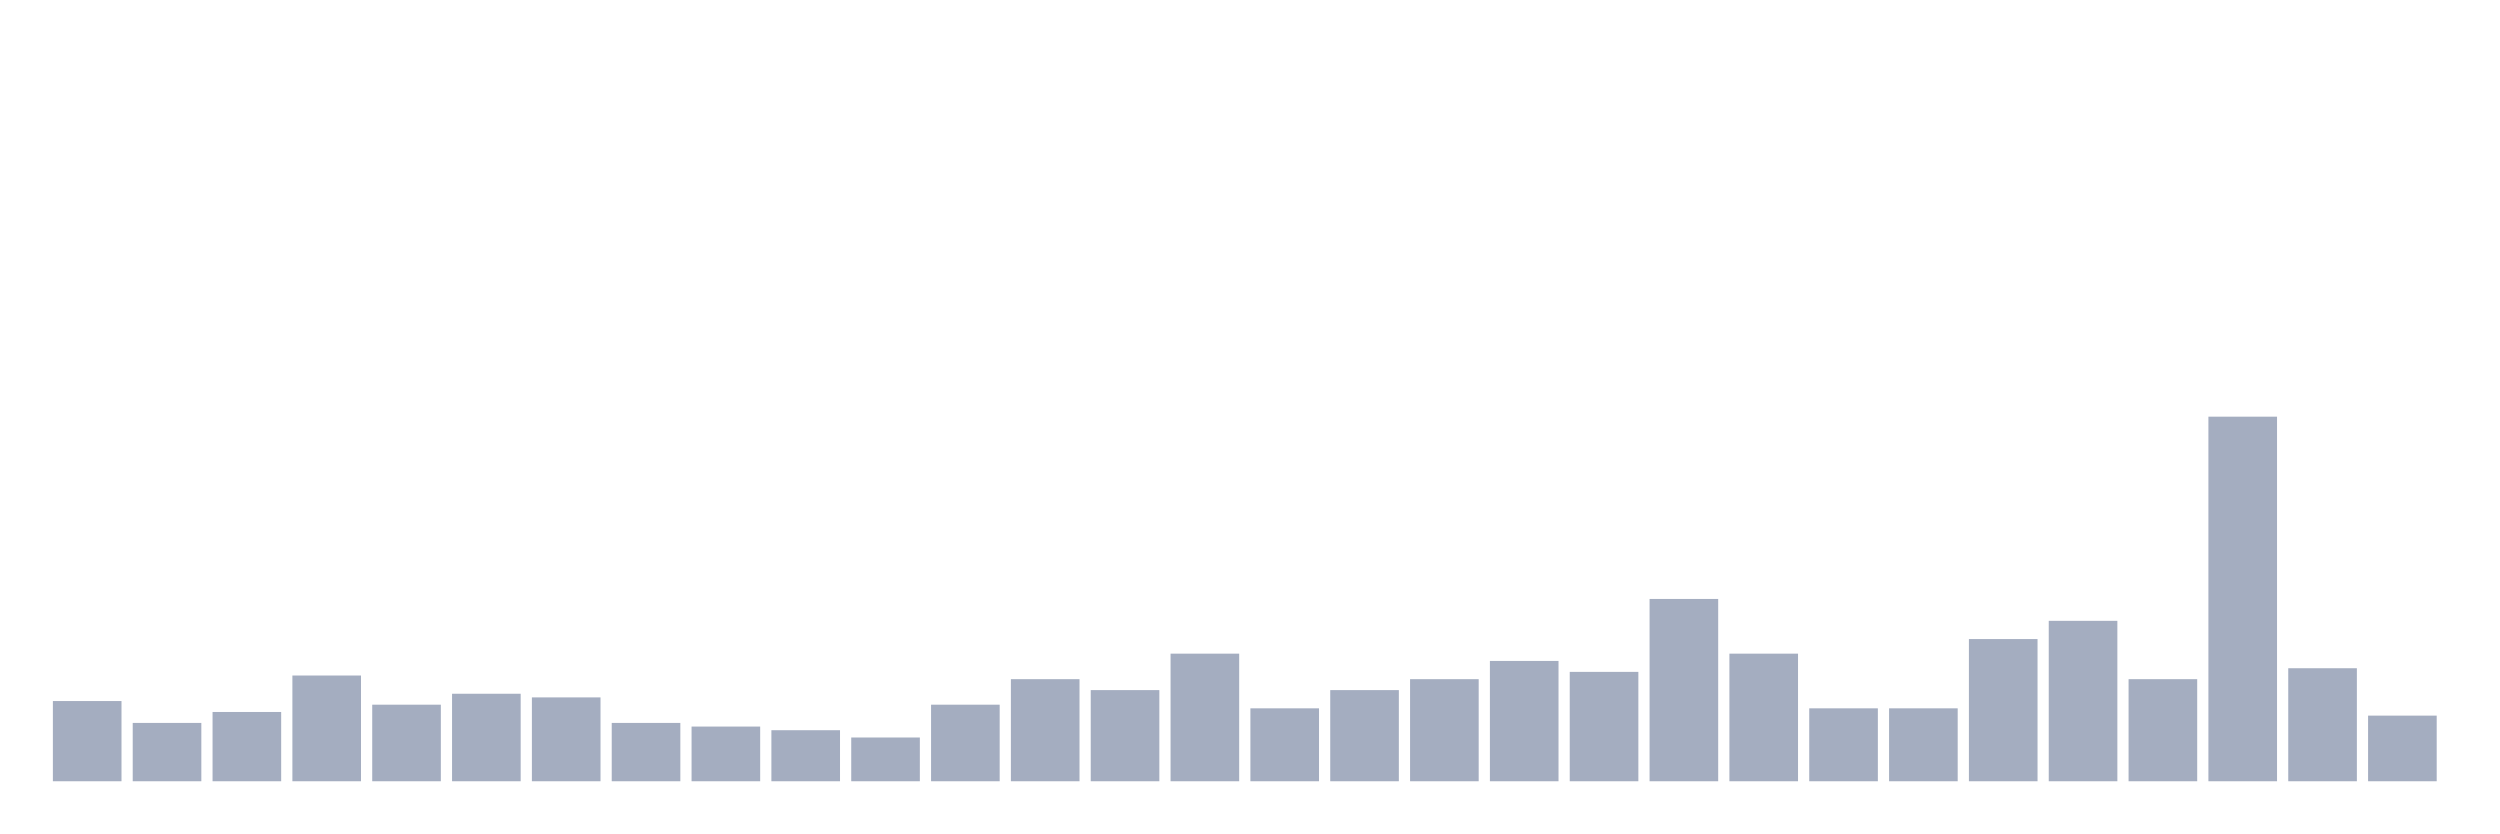
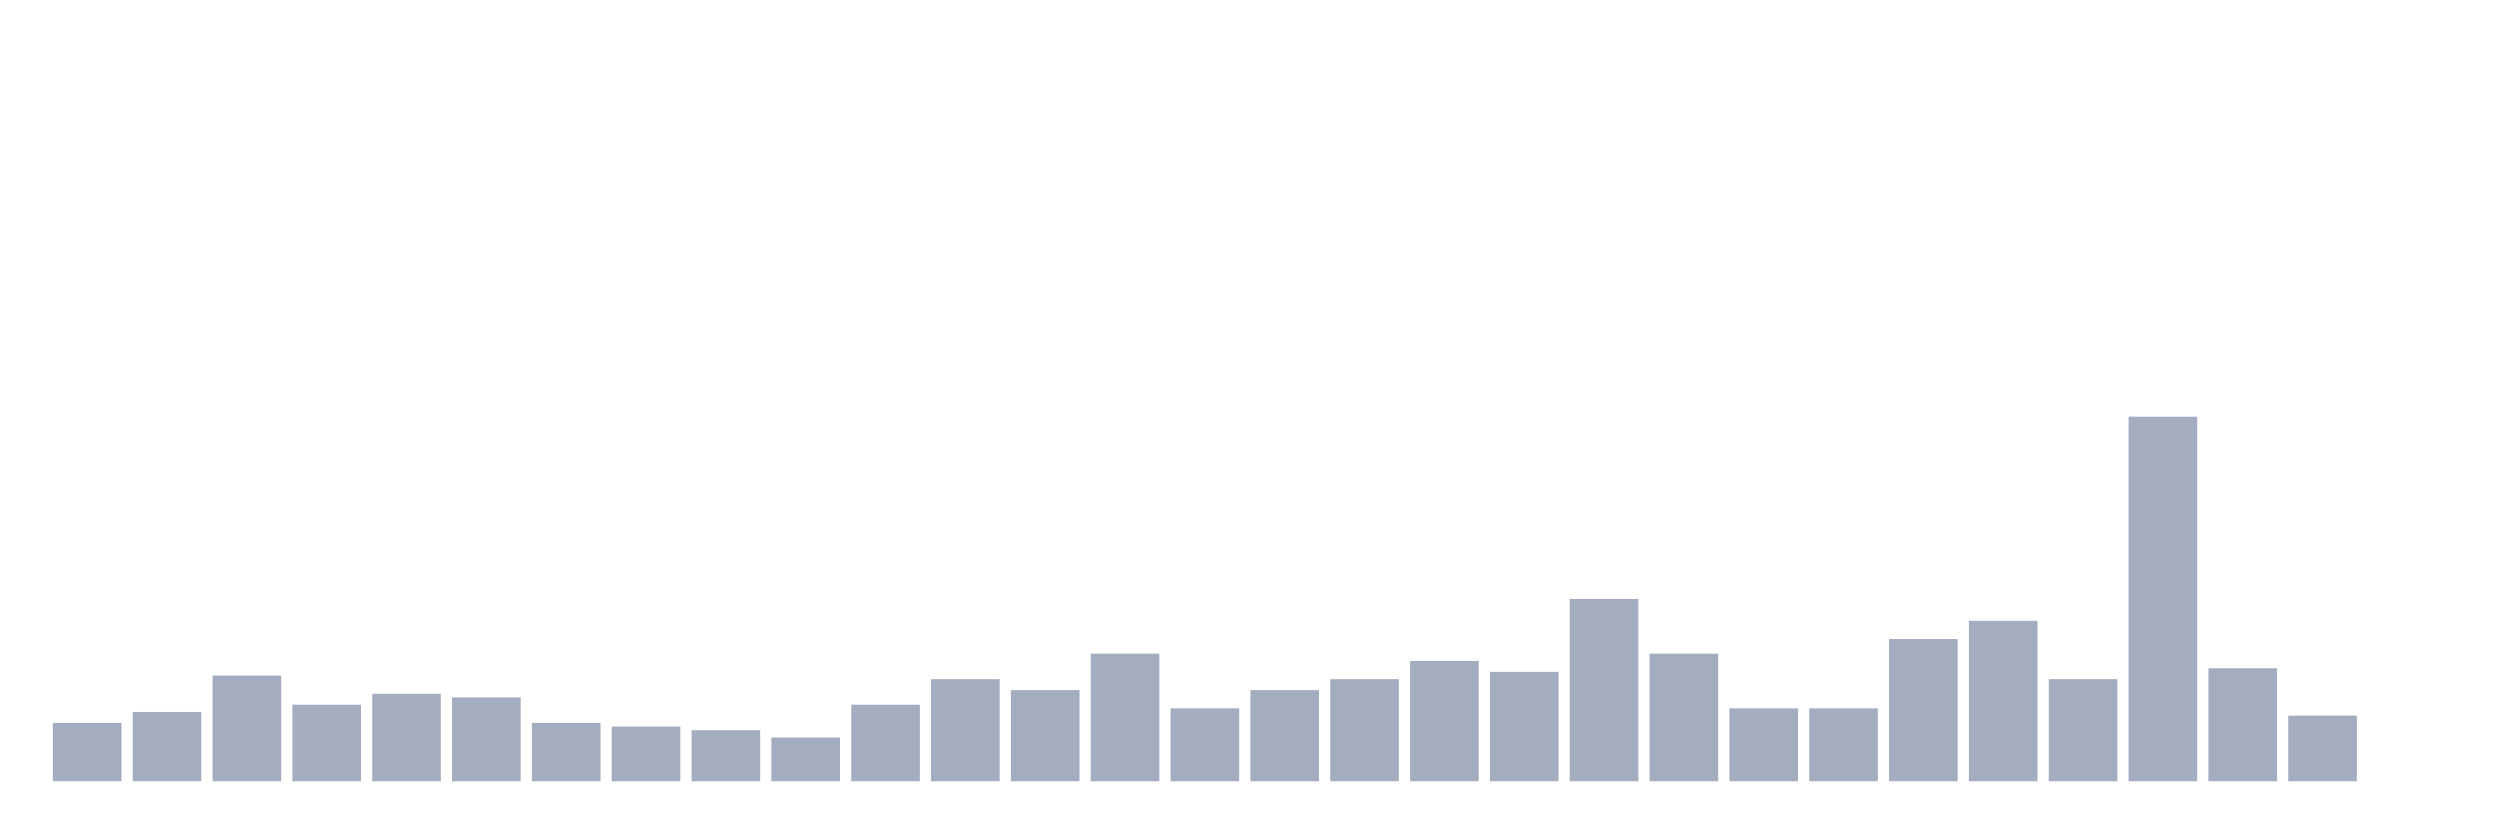
<svg xmlns="http://www.w3.org/2000/svg" viewBox="0 0 480 160">
  <g transform="translate(10,10)">
-     <rect class="bar" x="0.153" width="13.175" y="124.6" height="15.4" fill="rgb(164,173,192)" />
-     <rect class="bar" x="15.482" width="13.175" y="128.8" height="11.2" fill="rgb(164,173,192)" />
-     <rect class="bar" x="30.81" width="13.175" y="126.7" height="13.3" fill="rgb(164,173,192)" />
-     <rect class="bar" x="46.138" width="13.175" y="119.7" height="20.3" fill="rgb(164,173,192)" />
-     <rect class="bar" x="61.466" width="13.175" y="125.3" height="14.7" fill="rgb(164,173,192)" />
-     <rect class="bar" x="76.794" width="13.175" y="123.2" height="16.8" fill="rgb(164,173,192)" />
-     <rect class="bar" x="92.123" width="13.175" y="123.9" height="16.1" fill="rgb(164,173,192)" />
-     <rect class="bar" x="107.451" width="13.175" y="128.8" height="11.2" fill="rgb(164,173,192)" />
-     <rect class="bar" x="122.779" width="13.175" y="129.5" height="10.5" fill="rgb(164,173,192)" />
-     <rect class="bar" x="138.107" width="13.175" y="130.2" height="9.8" fill="rgb(164,173,192)" />
-     <rect class="bar" x="153.436" width="13.175" y="131.6" height="8.4" fill="rgb(164,173,192)" />
-     <rect class="bar" x="168.764" width="13.175" y="125.3" height="14.7" fill="rgb(164,173,192)" />
-     <rect class="bar" x="184.092" width="13.175" y="120.4" height="19.6" fill="rgb(164,173,192)" />
-     <rect class="bar" x="199.42" width="13.175" y="122.5" height="17.5" fill="rgb(164,173,192)" />
-     <rect class="bar" x="214.748" width="13.175" y="115.5" height="24.5" fill="rgb(164,173,192)" />
-     <rect class="bar" x="230.077" width="13.175" y="126" height="14" fill="rgb(164,173,192)" />
-     <rect class="bar" x="245.405" width="13.175" y="122.5" height="17.5" fill="rgb(164,173,192)" />
-     <rect class="bar" x="260.733" width="13.175" y="120.4" height="19.6" fill="rgb(164,173,192)" />
-     <rect class="bar" x="276.061" width="13.175" y="116.9" height="23.1" fill="rgb(164,173,192)" />
-     <rect class="bar" x="291.39" width="13.175" y="119" height="21" fill="rgb(164,173,192)" />
-     <rect class="bar" x="306.718" width="13.175" y="105" height="35" fill="rgb(164,173,192)" />
-     <rect class="bar" x="322.046" width="13.175" y="115.5" height="24.5" fill="rgb(164,173,192)" />
+     <rect class="bar" x="0.153" width="13.175" y="128.8" height="11.2" fill="rgb(164,173,192)" />
+     <rect class="bar" x="15.482" width="13.175" y="126.7" height="13.3" fill="rgb(164,173,192)" />
+     <rect class="bar" x="30.81" width="13.175" y="119.7" height="20.3" fill="rgb(164,173,192)" />
+     <rect class="bar" x="46.138" width="13.175" y="125.3" height="14.7" fill="rgb(164,173,192)" />
+     <rect class="bar" x="61.466" width="13.175" y="123.2" height="16.8" fill="rgb(164,173,192)" />
+     <rect class="bar" x="76.794" width="13.175" y="123.9" height="16.1" fill="rgb(164,173,192)" />
+     <rect class="bar" x="92.123" width="13.175" y="128.8" height="11.2" fill="rgb(164,173,192)" />
+     <rect class="bar" x="107.451" width="13.175" y="129.5" height="10.5" fill="rgb(164,173,192)" />
+     <rect class="bar" x="122.779" width="13.175" y="130.2" height="9.8" fill="rgb(164,173,192)" />
+     <rect class="bar" x="138.107" width="13.175" y="131.6" height="8.4" fill="rgb(164,173,192)" />
+     <rect class="bar" x="153.436" width="13.175" y="125.3" height="14.7" fill="rgb(164,173,192)" />
+     <rect class="bar" x="168.764" width="13.175" y="120.4" height="19.6" fill="rgb(164,173,192)" />
+     <rect class="bar" x="184.092" width="13.175" y="122.5" height="17.5" fill="rgb(164,173,192)" />
+     <rect class="bar" x="199.42" width="13.175" y="115.5" height="24.5" fill="rgb(164,173,192)" />
+     <rect class="bar" x="214.748" width="13.175" y="126" height="14" fill="rgb(164,173,192)" />
+     <rect class="bar" x="230.077" width="13.175" y="122.5" height="17.5" fill="rgb(164,173,192)" />
+     <rect class="bar" x="245.405" width="13.175" y="120.4" height="19.6" fill="rgb(164,173,192)" />
+     <rect class="bar" x="260.733" width="13.175" y="116.9" height="23.1" fill="rgb(164,173,192)" />
+     <rect class="bar" x="276.061" width="13.175" y="119" height="21" fill="rgb(164,173,192)" />
+     <rect class="bar" x="291.39" width="13.175" y="105" height="35" fill="rgb(164,173,192)" />
+     <rect class="bar" x="306.718" width="13.175" y="115.5" height="24.5" fill="rgb(164,173,192)" />
+     <rect class="bar" x="322.046" width="13.175" y="126" height="14" fill="rgb(164,173,192)" />
    <rect class="bar" x="337.374" width="13.175" y="126" height="14" fill="rgb(164,173,192)" />
-     <rect class="bar" x="352.702" width="13.175" y="126" height="14" fill="rgb(164,173,192)" />
-     <rect class="bar" x="368.031" width="13.175" y="112.7" height="27.3" fill="rgb(164,173,192)" />
-     <rect class="bar" x="383.359" width="13.175" y="109.2" height="30.8" fill="rgb(164,173,192)" />
-     <rect class="bar" x="398.687" width="13.175" y="120.4" height="19.6" fill="rgb(164,173,192)" />
-     <rect class="bar" x="414.015" width="13.175" y="70" height="70" fill="rgb(164,173,192)" />
-     <rect class="bar" x="429.344" width="13.175" y="118.3" height="21.7" fill="rgb(164,173,192)" />
-     <rect class="bar" x="444.672" width="13.175" y="127.4" height="12.6" fill="rgb(164,173,192)" />
+     <rect class="bar" x="352.702" width="13.175" y="112.7" height="27.3" fill="rgb(164,173,192)" />
+     <rect class="bar" x="368.031" width="13.175" y="109.2" height="30.8" fill="rgb(164,173,192)" />
+     <rect class="bar" x="383.359" width="13.175" y="120.4" height="19.6" fill="rgb(164,173,192)" />
+     <rect class="bar" x="398.687" width="13.175" y="70" height="70" fill="rgb(164,173,192)" />
+     <rect class="bar" x="414.015" width="13.175" y="118.3" height="21.7" fill="rgb(164,173,192)" />
+     <rect class="bar" x="429.344" width="13.175" y="127.4" height="12.6" fill="rgb(164,173,192)" />
+     <rect class="bar" x="444.672" width="13.175" y="140" height="0" fill="rgb(164,173,192)" />
  </g>
</svg>
